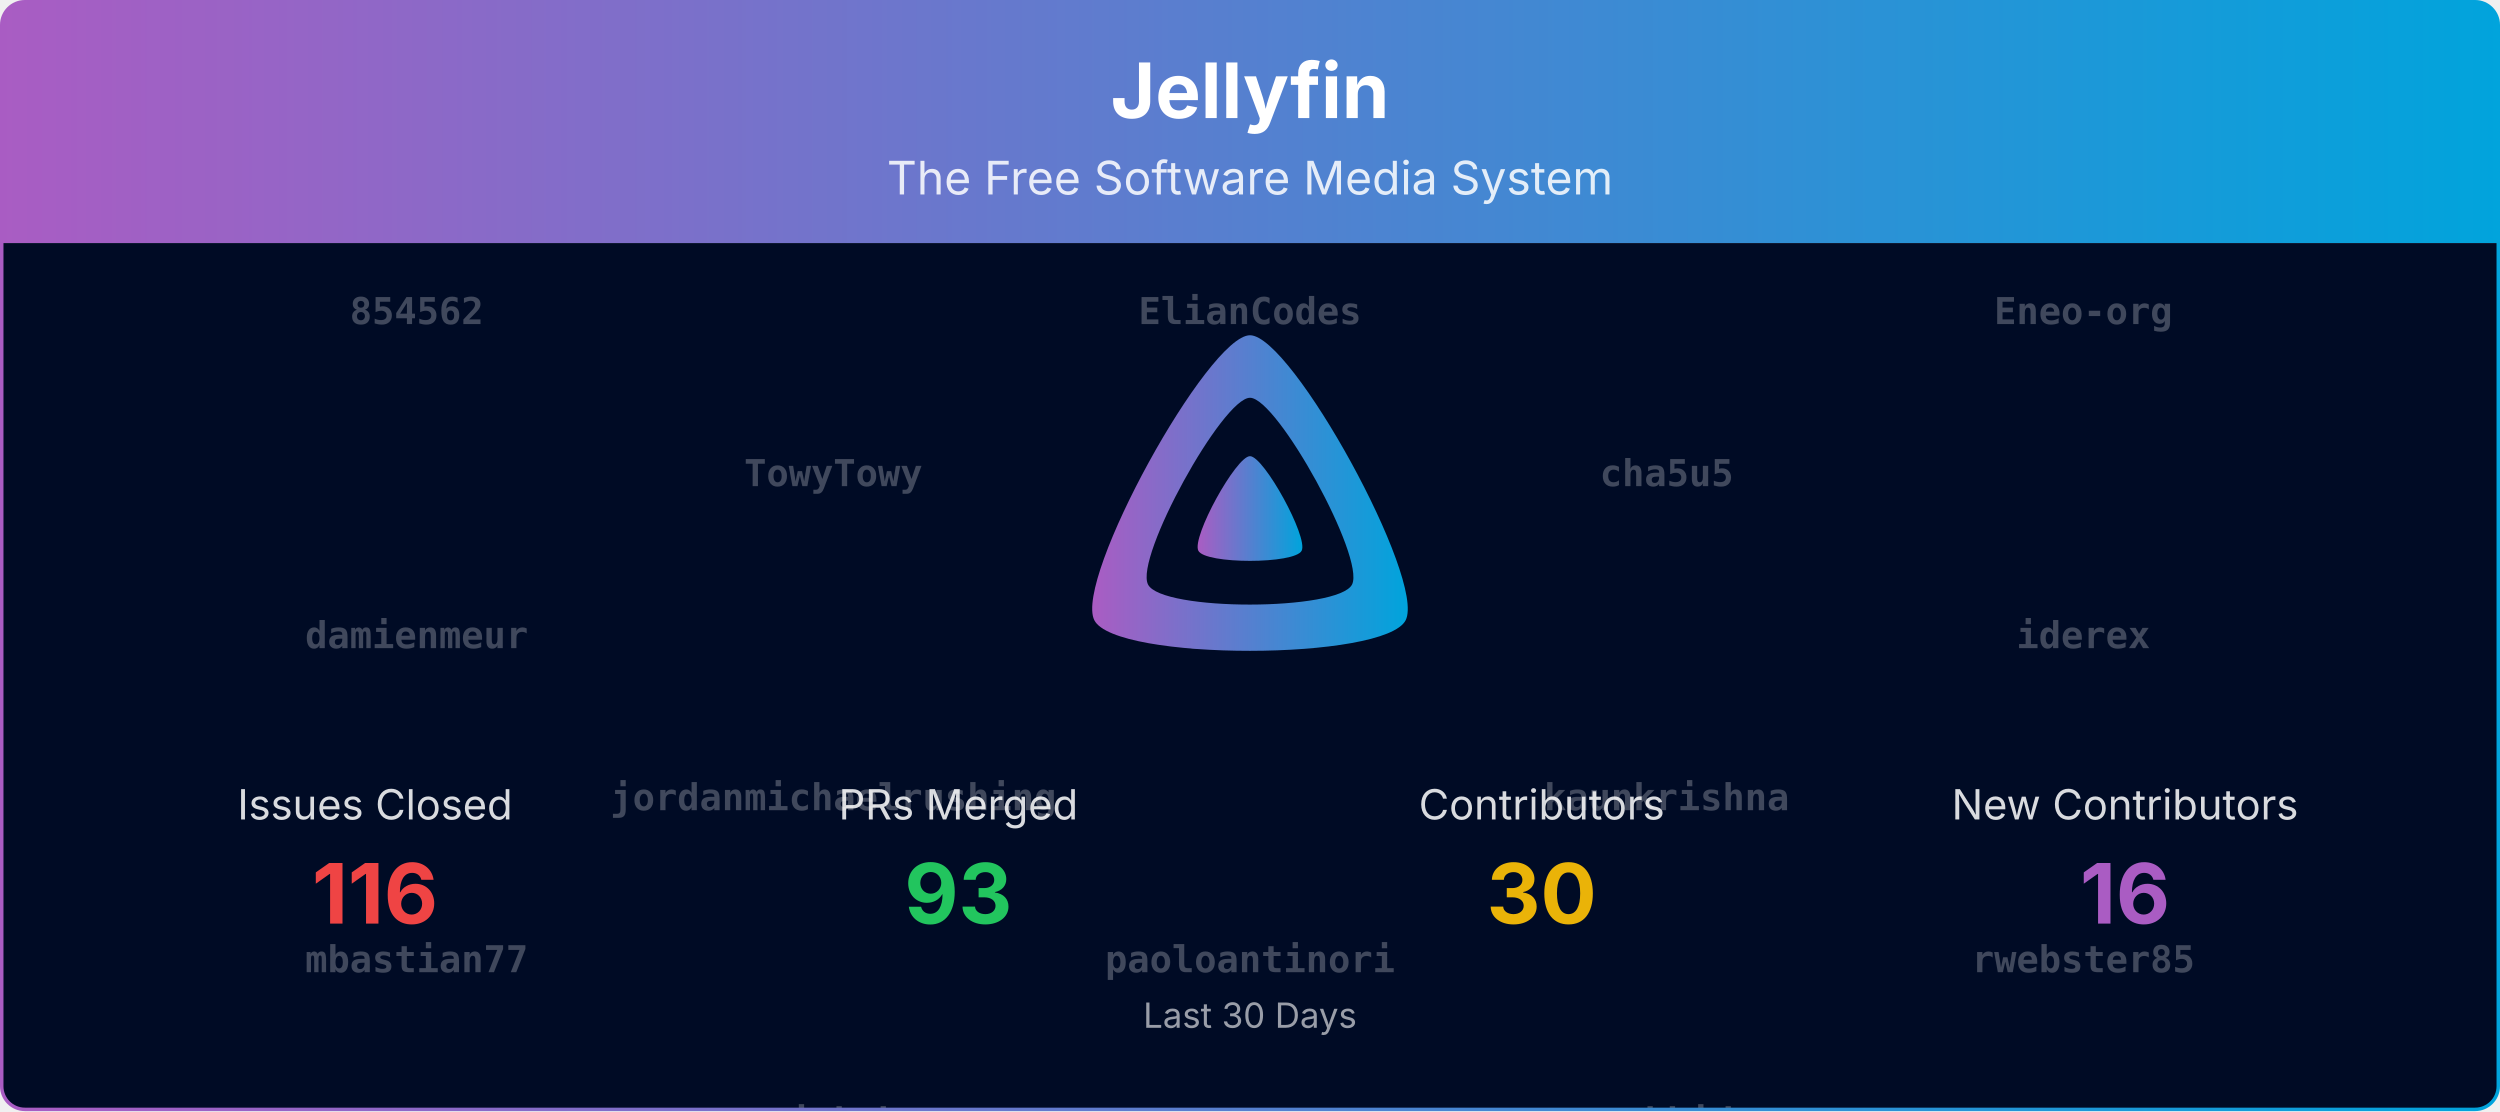
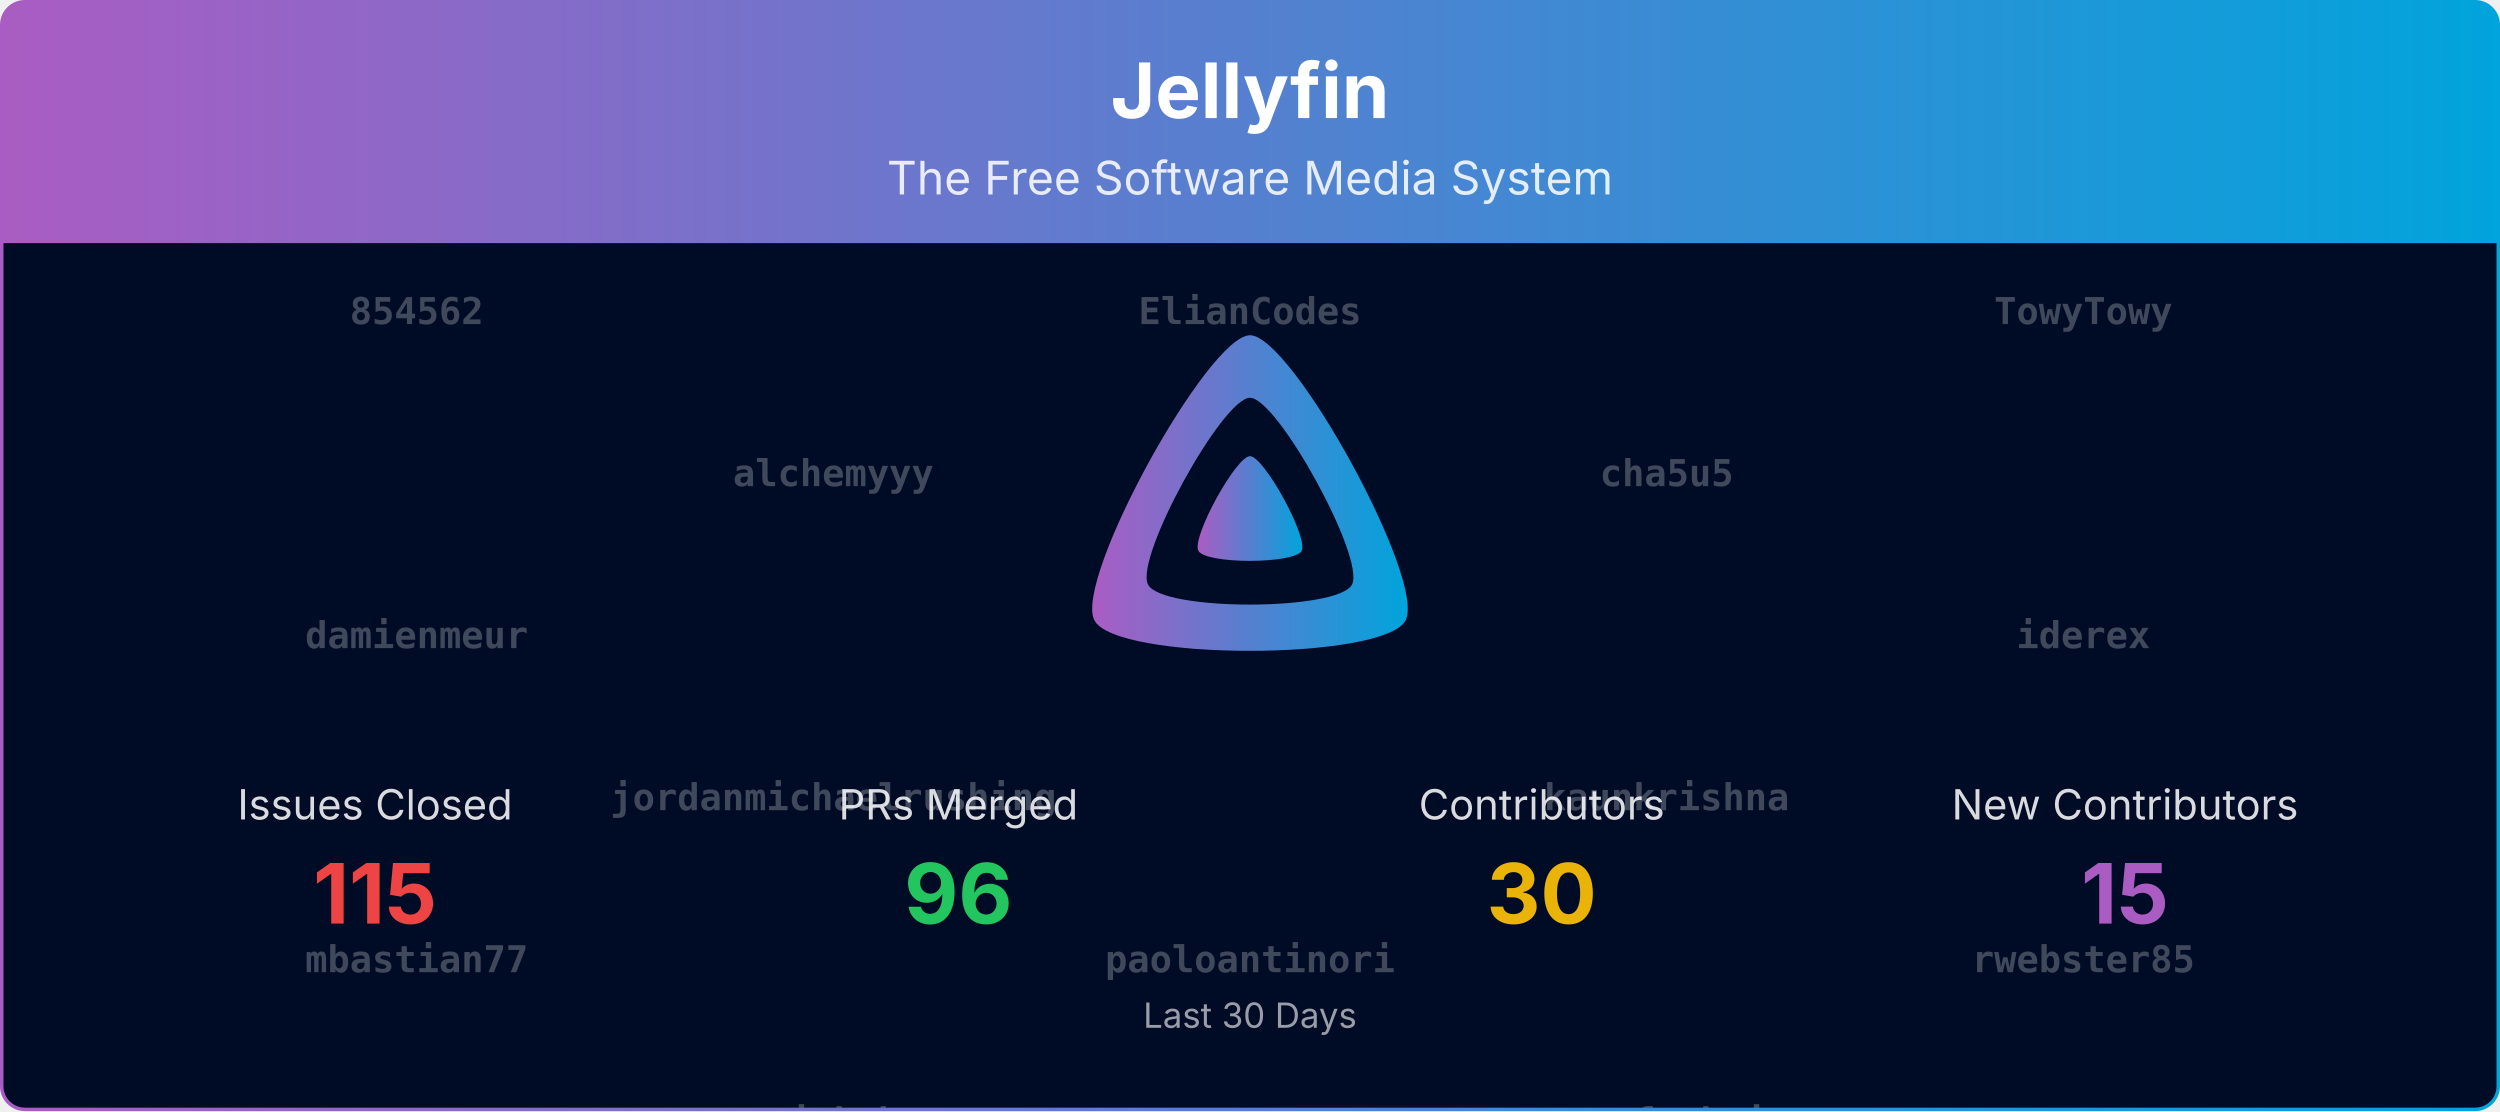
<svg xmlns="http://www.w3.org/2000/svg" viewBox="0 0 1080 480" width="100%" role="img" aria-label="Jellyfin">
  <defs>
    <linearGradient id="banner-jellyfin-grad" x1="0" y1="0" x2="1" y2="0">
      <stop offset="0%" stop-color="#AA5CC3" />
      <stop offset="100%" stop-color="#00A4DC" />
    </linearGradient>
    <clipPath id="banner-jellyfin-grad-clip">
      <rect x="0.75" y="0.75" width="1078.5" height="478.5" rx="10" ry="10" />
    </clipPath>
  </defs>
  <defs>
    <clipPath id="banner-jellyfin-grad-rain-clip">
      <rect x="0.75" y="105" width="1078.5" height="374.25" />
    </clipPath>
  </defs>
  <g clip-path="url(#banner-jellyfin-grad-clip)">
    <path d="M0.75,10.75 A10.0,10.0 0 0 1 10.75,0.75 L1069.25,0.75 A10.0,10.0 0 0 1 1079.25,10.75 L1079.25,105.00 L0.75,105.00 Z" fill="url(#banner-jellyfin-grad)" />
    <text x="540.0" y="51" text-anchor="middle" font-size="33" font-weight="700" font-family="Plus Jakarta Sans, system-ui, -apple-system, Segoe UI, sans-serif" fill="#ffffff">Jellyfin</text>
    <text x="540.0" y="84" text-anchor="middle" font-size="20" font-family="Plus Jakarta Sans, system-ui, -apple-system, Segoe UI, sans-serif" fill="#ffffff" opacity="0.85">The Free Software Media System</text>
    <rect x="0.75" y="105" width="1078.5" height="374.25" fill="#000b25" />
    <g opacity="0.25" clip-path="url(#banner-jellyfin-grad-rain-clip)" font-family="ui-monospace, SFMono-Regular, Menlo, Consolas, monospace" font-size="16" fill="#ffffff" text-anchor="middle">
      <g transform="translate(180.00,105)">
        <g>
          <animateTransform attributeName="transform" type="translate" values="0,-840;0,0" dur="20.00s" begin="-0.00s" repeatCount="indefinite" />
          <text y="35.0" font-weight="700">854562</text>
          <text y="175.0" font-weight="700">damienmeur</text>
          <text y="315.0" font-weight="700">mbastian77</text>
-           <text y="455.0" font-weight="700">zerafachris</text>
-           <text y="595.0">Bond-009</text>
-           <text y="735.0">TheMelmacian</text>
+           <text y="455.0">Bond-009</text>
+           <text y="595.0">IDisposable</text>
+           <text y="735.0">Rant423</text>
          <text y="875.0" font-weight="700">854562</text>
          <text y="1015.0" font-weight="700">damienmeur</text>
          <text y="1155.0" font-weight="700">mbastian77</text>
-           <text y="1295.0" font-weight="700">zerafachris</text>
-           <text y="1435.0">Bond-009</text>
-           <text y="1575.0">TheMelmacian</text>
+           <text y="1295.0">Bond-009</text>
+           <text y="1435.0">IDisposable</text>
+           <text y="1575.0">Rant423</text>
        </g>
      </g>
      <g transform="translate(540.00,105)">
        <g>
          <animateTransform attributeName="transform" type="translate" values="0,-840;0,0" dur="20.00s" begin="-1.91s" repeatCount="indefinite" />
          <text y="35.0" font-weight="700">ElianCodes</text>
          <text y="175.0" font-weight="700">elio42</text>
          <text y="315.0" font-weight="700">paoloantinori</text>
-           <text y="455.0">johnpc</text>
-           <text y="595.0">IDisposable</text>
-           <text y="735.0">WizardOfYendor1</text>
+           <text y="455.0">TheMelmacian</text>
+           <text y="595.0">altqx</text>
+           <text y="735.0">gnattu</text>
          <text y="875.0" font-weight="700">ElianCodes</text>
          <text y="1015.0" font-weight="700">elio42</text>
          <text y="1155.0" font-weight="700">paoloantinori</text>
-           <text y="1295.0">johnpc</text>
-           <text y="1435.0">IDisposable</text>
-           <text y="1575.0">WizardOfYendor1</text>
+           <text y="1295.0">TheMelmacian</text>
+           <text y="1435.0">altqx</text>
+           <text y="1575.0">gnattu</text>
        </g>
      </g>
      <g transform="translate(900.00,105)">
        <g>
          <animateTransform attributeName="transform" type="translate" values="0,-840;0,0" dur="20.00s" begin="-3.82s" repeatCount="indefinite" />
-           <text y="35.0" font-weight="700">Eneo-org</text>
+           <text y="35.0" font-weight="700">TowyTowy</text>
          <text y="175.0" font-weight="700">iderex</text>
          <text y="315.0" font-weight="700">rwebster85</text>
          <text y="455.0">nyanmisaka</text>
-           <text y="595.0">LTe</text>
-           <text y="735.0">altqx</text>
-           <text y="875.0" font-weight="700">Eneo-org</text>
+           <text y="595.0">theguymadmax</text>
+           <text y="735.0">Eneo-org</text>
+           <text y="875.0" font-weight="700">TowyTowy</text>
          <text y="1015.0" font-weight="700">iderex</text>
          <text y="1155.0" font-weight="700">rwebster85</text>
          <text y="1295.0">nyanmisaka</text>
-           <text y="1435.0">LTe</text>
-           <text y="1575.0">altqx</text>
+           <text y="1435.0">theguymadmax</text>
+           <text y="1575.0">Eneo-org</text>
        </g>
      </g>
      <g transform="translate(360.00,105)">
        <g>
          <animateTransform attributeName="transform" type="translate" values="0,-840;0,0" dur="20.00s" begin="-5.73s" repeatCount="indefinite" />
-           <text y="105.0" font-weight="700">TowyTowy</text>
+           <text y="105.0" font-weight="700">alchemyyy</text>
          <text y="245.0" font-weight="700">jordanmichaelrushing</text>
          <text y="385.0" font-weight="700">sjakub</text>
-           <text y="525.0">renovate[bot]</text>
-           <text y="665.0">Rant423</text>
-           <text y="805.0">dkanada</text>
-           <text y="945.0" font-weight="700">TowyTowy</text>
+           <text y="525.0">LTe</text>
+           <text y="665.0">Shadowghost</text>
+           <text y="805.0">WizardOfYendor1</text>
+           <text y="945.0" font-weight="700">alchemyyy</text>
          <text y="1085.0" font-weight="700">jordanmichaelrushing</text>
          <text y="1225.0" font-weight="700">sjakub</text>
-           <text y="1365.0">renovate[bot]</text>
-           <text y="1505.0">Rant423</text>
-           <text y="1645.0">dkanada</text>
+           <text y="1365.0">LTe</text>
+           <text y="1505.0">Shadowghost</text>
+           <text y="1645.0">WizardOfYendor1</text>
        </g>
      </g>
      <g transform="translate(720.00,105)">
        <g>
          <animateTransform attributeName="transform" type="translate" values="0,-840;0,0" dur="20.00s" begin="-7.64s" repeatCount="indefinite" />
          <text y="105.0" font-weight="700">cha5u5</text>
          <text y="245.0" font-weight="700">kaunkrishna</text>
-           <text y="385.0" font-weight="700">zachhide</text>
-           <text y="525.0">theguymadmax</text>
-           <text y="665.0">Shadowghost</text>
-           <text y="805.0">gnattu</text>
+           <text y="385.0" font-weight="700">zerafachris</text>
+           <text y="525.0">dkanada</text>
+           <text y="665.0">johnpc</text>
+           <text y="805.0">renovate[bot]</text>
          <text y="945.0" font-weight="700">cha5u5</text>
          <text y="1085.0" font-weight="700">kaunkrishna</text>
-           <text y="1225.0" font-weight="700">zachhide</text>
-           <text y="1365.0">theguymadmax</text>
-           <text y="1505.0">Shadowghost</text>
-           <text y="1645.0">gnattu</text>
+           <text y="1225.0" font-weight="700">zerafachris</text>
+           <text y="1365.0">dkanada</text>
+           <text y="1505.0">johnpc</text>
+           <text y="1645.0">renovate[bot]</text>
        </g>
      </g>
    </g>
    <g transform="translate(465.00,138.00) scale(0.29297)">
      <path fill="url(#banner-jellyfin-grad)" fill-rule="evenodd" d="M256,23.3c-61.6,0-259.8,359.4-229.6,420.1s429.3,60,459.2,0S317.6,23.3,256,23.3zM406.5,390.8c-19.6,39.3-281.1,39.8-300.9,0s110.1-275.3,150.4-275.3S426.1,351.4,406.5,390.8z" />
      <path fill="url(#banner-jellyfin-grad)" d="M256,201.6c-20.4,0-86.2,119.3-76.2,139.4s142.5,19.9,152.4,0S276.5,201.6,256,201.6z" />
    </g>
    <text x="162.0" y="354.0" text-anchor="middle" font-size="18" font-family="Plus Jakarta Sans, system-ui, -apple-system, Segoe UI, sans-serif" fill="#ffffff" opacity="0.85">Issues Closed</text>
-     <text x="162.0" y="399.0" text-anchor="middle" font-size="36" font-weight="700" font-family="Plus Jakarta Sans, system-ui, -apple-system, Segoe UI, sans-serif" fill="#ef4444">116</text>
+     <text x="162.0" y="399.0" text-anchor="middle" font-size="36" font-weight="700" font-family="Plus Jakarta Sans, system-ui, -apple-system, Segoe UI, sans-serif" fill="#ef4444">115</text>
    <text x="414.0" y="354.0" text-anchor="middle" font-size="18" font-family="Plus Jakarta Sans, system-ui, -apple-system, Segoe UI, sans-serif" fill="#ffffff" opacity="0.85">PRs Merged</text>
-     <text x="414.0" y="399.0" text-anchor="middle" font-size="36" font-weight="700" font-family="Plus Jakarta Sans, system-ui, -apple-system, Segoe UI, sans-serif" fill="#22c55e">93</text>
+     <text x="414.0" y="399.0" text-anchor="middle" font-size="36" font-weight="700" font-family="Plus Jakarta Sans, system-ui, -apple-system, Segoe UI, sans-serif" fill="#22c55e">96</text>
    <text x="666.0" y="354.0" text-anchor="middle" font-size="18" font-family="Plus Jakarta Sans, system-ui, -apple-system, Segoe UI, sans-serif" fill="#ffffff" opacity="0.85">Contributors</text>
    <text x="666.0" y="399.0" text-anchor="middle" font-size="36" font-weight="700" font-family="Plus Jakarta Sans, system-ui, -apple-system, Segoe UI, sans-serif" fill="#eab308">30</text>
    <text x="918.0" y="354.0" text-anchor="middle" font-size="18" font-family="Plus Jakarta Sans, system-ui, -apple-system, Segoe UI, sans-serif" fill="#ffffff" opacity="0.85">New Contributors</text>
-     <text x="918.0" y="399.0" text-anchor="middle" font-size="36" font-weight="700" font-family="Plus Jakarta Sans, system-ui, -apple-system, Segoe UI, sans-serif" fill="#AA5CC3">16</text>
+     <text x="918.0" y="399.0" text-anchor="middle" font-size="36" font-weight="700" font-family="Plus Jakarta Sans, system-ui, -apple-system, Segoe UI, sans-serif" fill="#AA5CC3">15</text>
    <text x="540.0" y="444.0" text-anchor="middle" font-size="15" font-family="Plus Jakarta Sans, system-ui, -apple-system, Segoe UI, sans-serif" fill="#ffffff" opacity="0.6">Last 30 Days</text>
  </g>
  <rect x="0.75" y="0.75" width="1078.5" height="478.5" rx="10" ry="10" fill="none" stroke="url(#banner-jellyfin-grad)" stroke-width="1.5" />
</svg>
